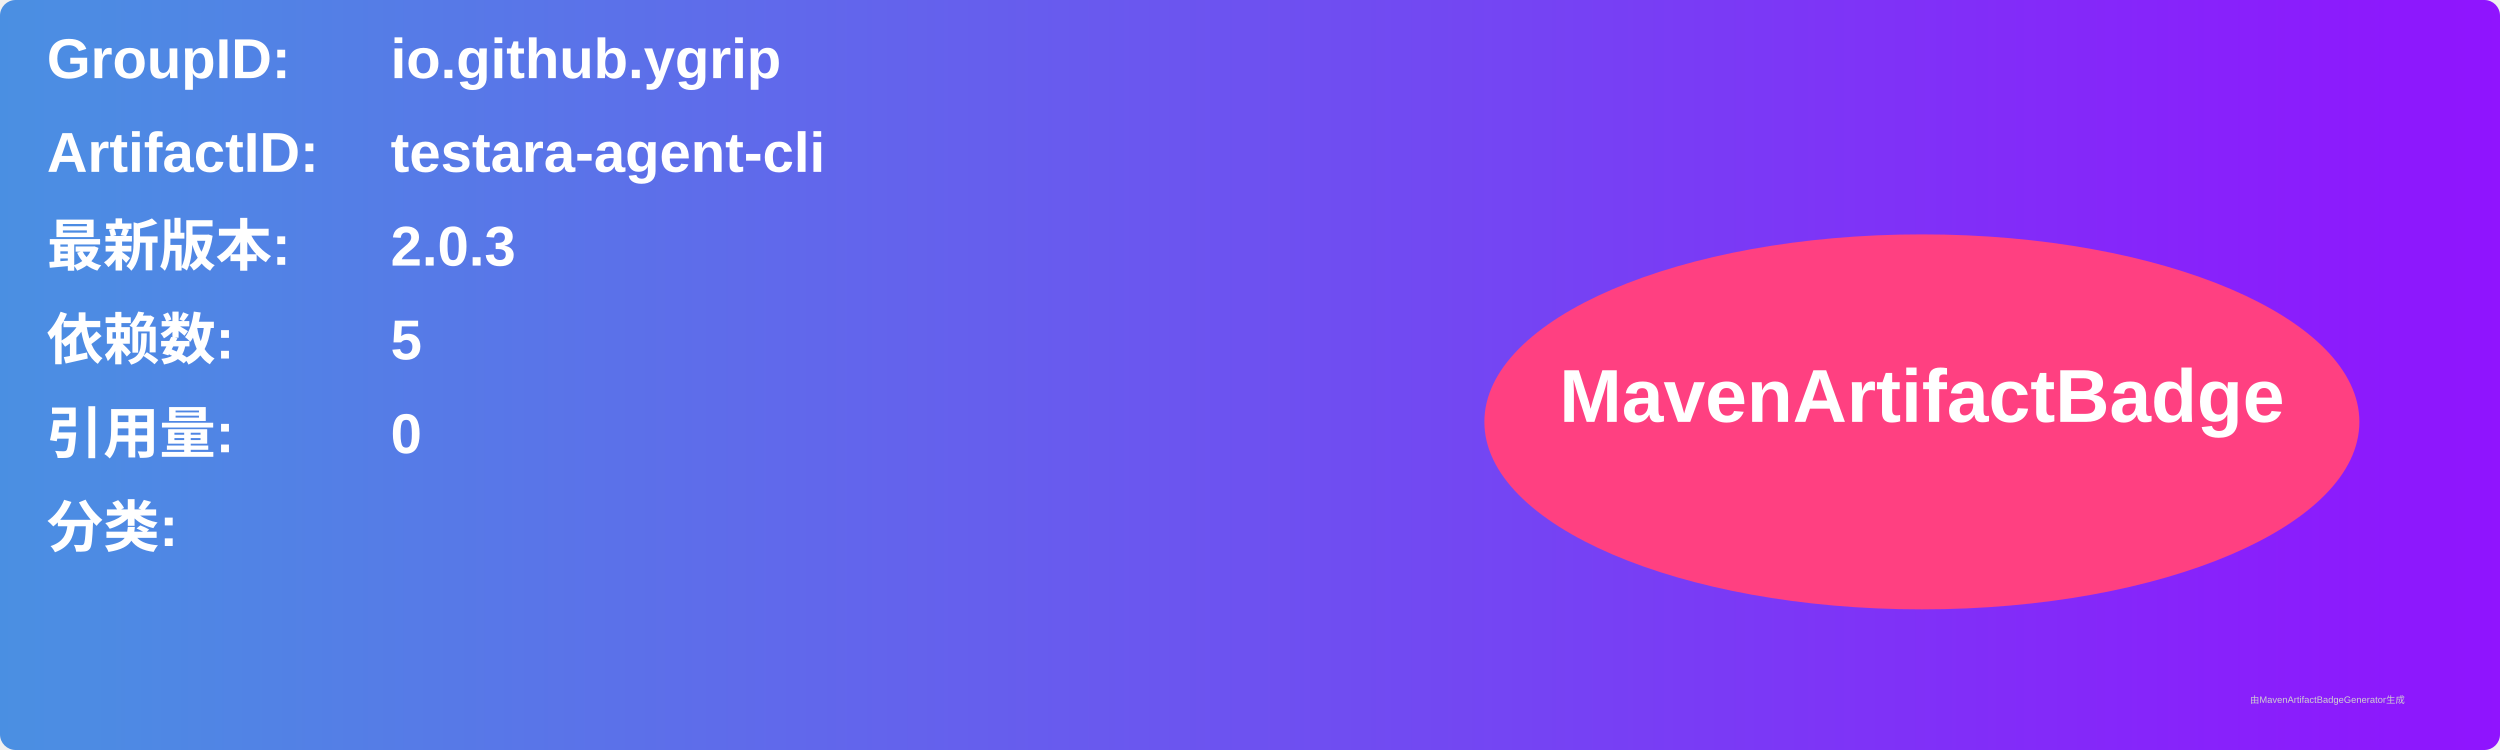
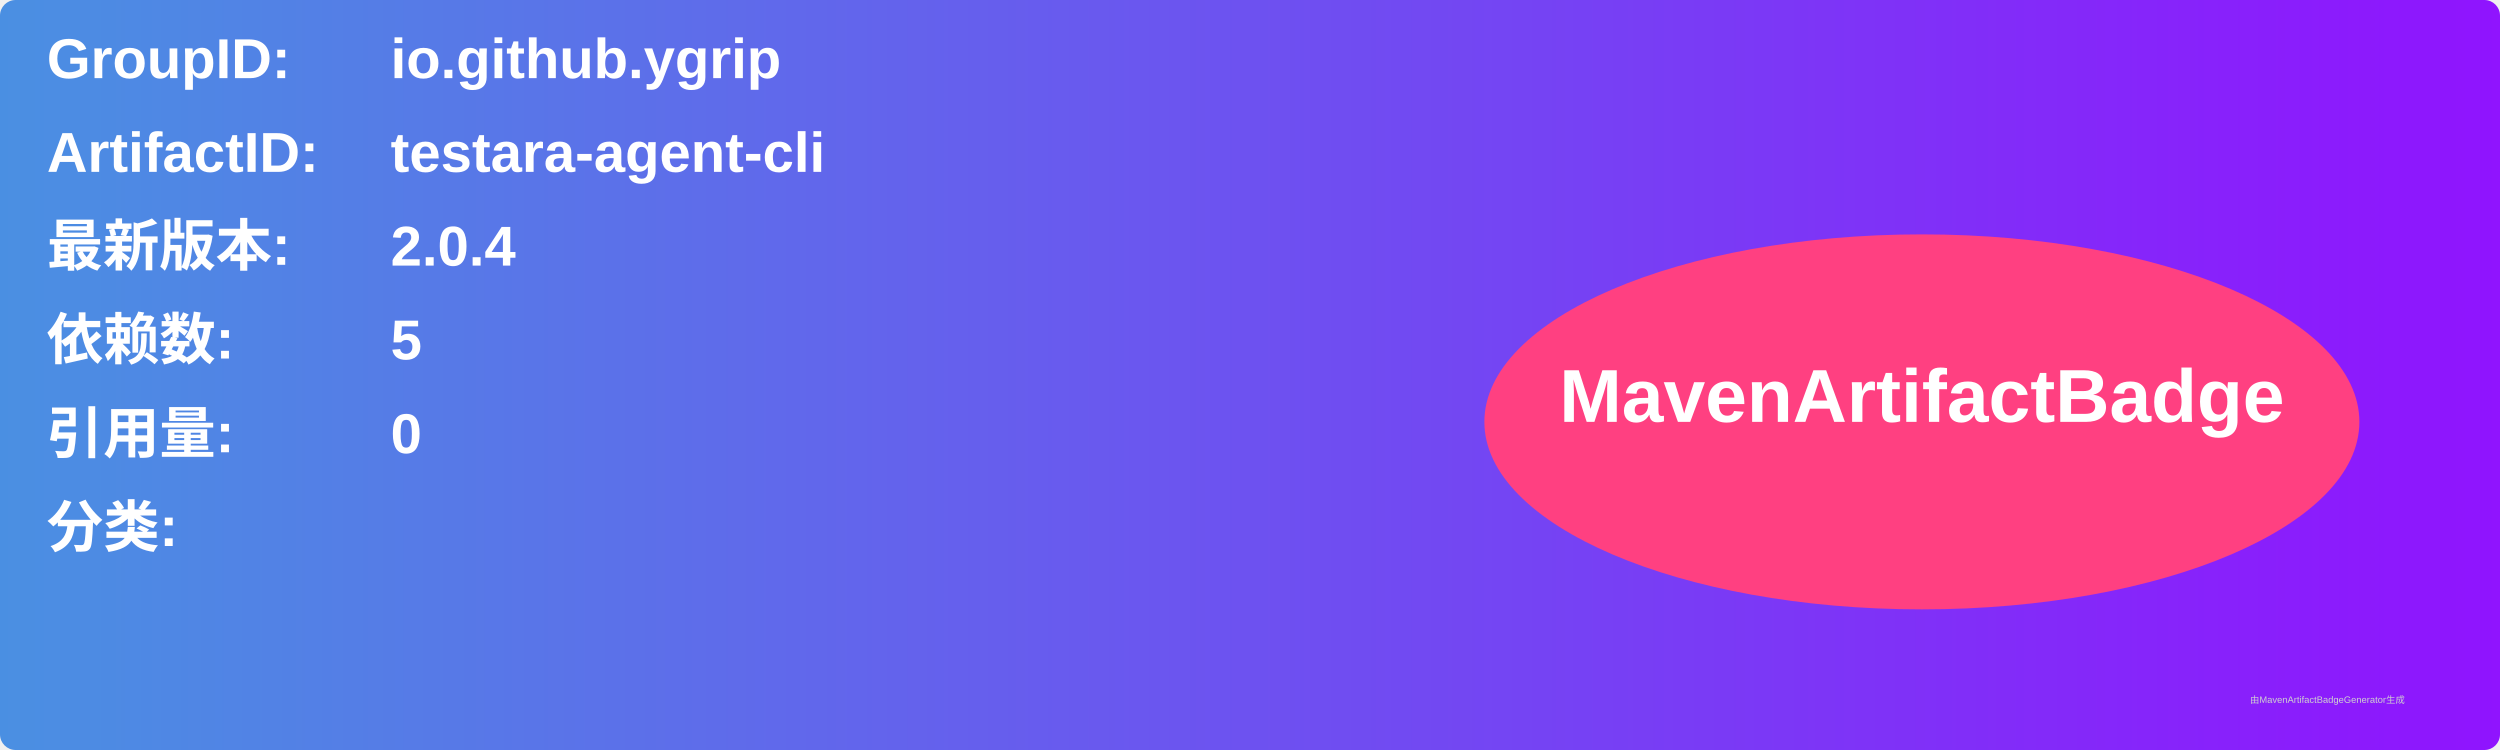
<svg xmlns="http://www.w3.org/2000/svg" width="800" height="240" viewBox="0 0 800 240">
  <linearGradient id="grad" x1="0%" y1="0%" x2="100%" y2="0%">
    <stop offset="0%" stop-color="#4a90e2" />
    <stop offset="100%" stop-color="#9013fe" />
  </linearGradient>
  <rect width="100%" height="100%" rx="5" ry="5" fill="url(#grad)" />
  <g transform="translate(15, 15)">
    <text x="0" y="10" font-family="Arial" font-size="18" fill="white" font-weight="bold" width="260">GroupID:</text>
    <text x="110" y="10" font-family="Arial" font-size="18" fill="white" font-weight="bold" width="460">io.github.ygrip</text>
    <text x="0" y="40" font-family="Arial" font-size="18" fill="white" font-weight="bold" width="260">ArtifactID:</text>
    <text x="110" y="40" font-family="Arial" font-size="18" fill="white" font-weight="bold" width="460">testara-agent-cli</text>
    <text x="0" y="70" font-family="Arial" font-size="18" fill="white" font-weight="bold">最新版本:</text>
    <text x="110" y="70" font-family="Arial" font-size="18" fill="white" font-weight="bold">
-       <tspan font-weight="bold">2.0.3</tspan>
+       <tspan font-weight="bold">2.0.4</tspan>
    </text>
    <text x="0" y="100" font-family="Arial" font-size="18" fill="white" font-weight="bold">依赖数: </text>
    <text x="110" y="100" font-family="Arial" font-size="18" fill="white">
      <tspan font-weight="bold">5</tspan>
    </text>
    <text x="0" y="130" font-family="Arial" font-size="18" fill="white" font-weight="bold">引用量: </text>
    <text x="110" y="130" font-family="Arial" font-size="18" fill="white">
      <tspan font-weight="bold">0</tspan>
    </text>
    <text x="0" y="160" font-family="Arial" font-size="18" fill="white" font-weight="bold">分类:</text>
    <text x="10" y="190" font-family="Arial" font-size="10" fill="white">
      <tspan font-weight="bold" />
    </text>
    <ellipse cx="600" cy="120" rx="140" ry="60" fill="#ff4081" />
    <text x="600" y="120" text-anchor="middle" font-family="Arial" font-size="24" fill="white" font-weight="bold">MavenArtifactBadge</text>
  </g>
  <text x="720" y="225" font-family="Arial" font-size="3" fill="#d0d0d0">由MavenArtifactBadgeGenerator生成</text>
</svg>
